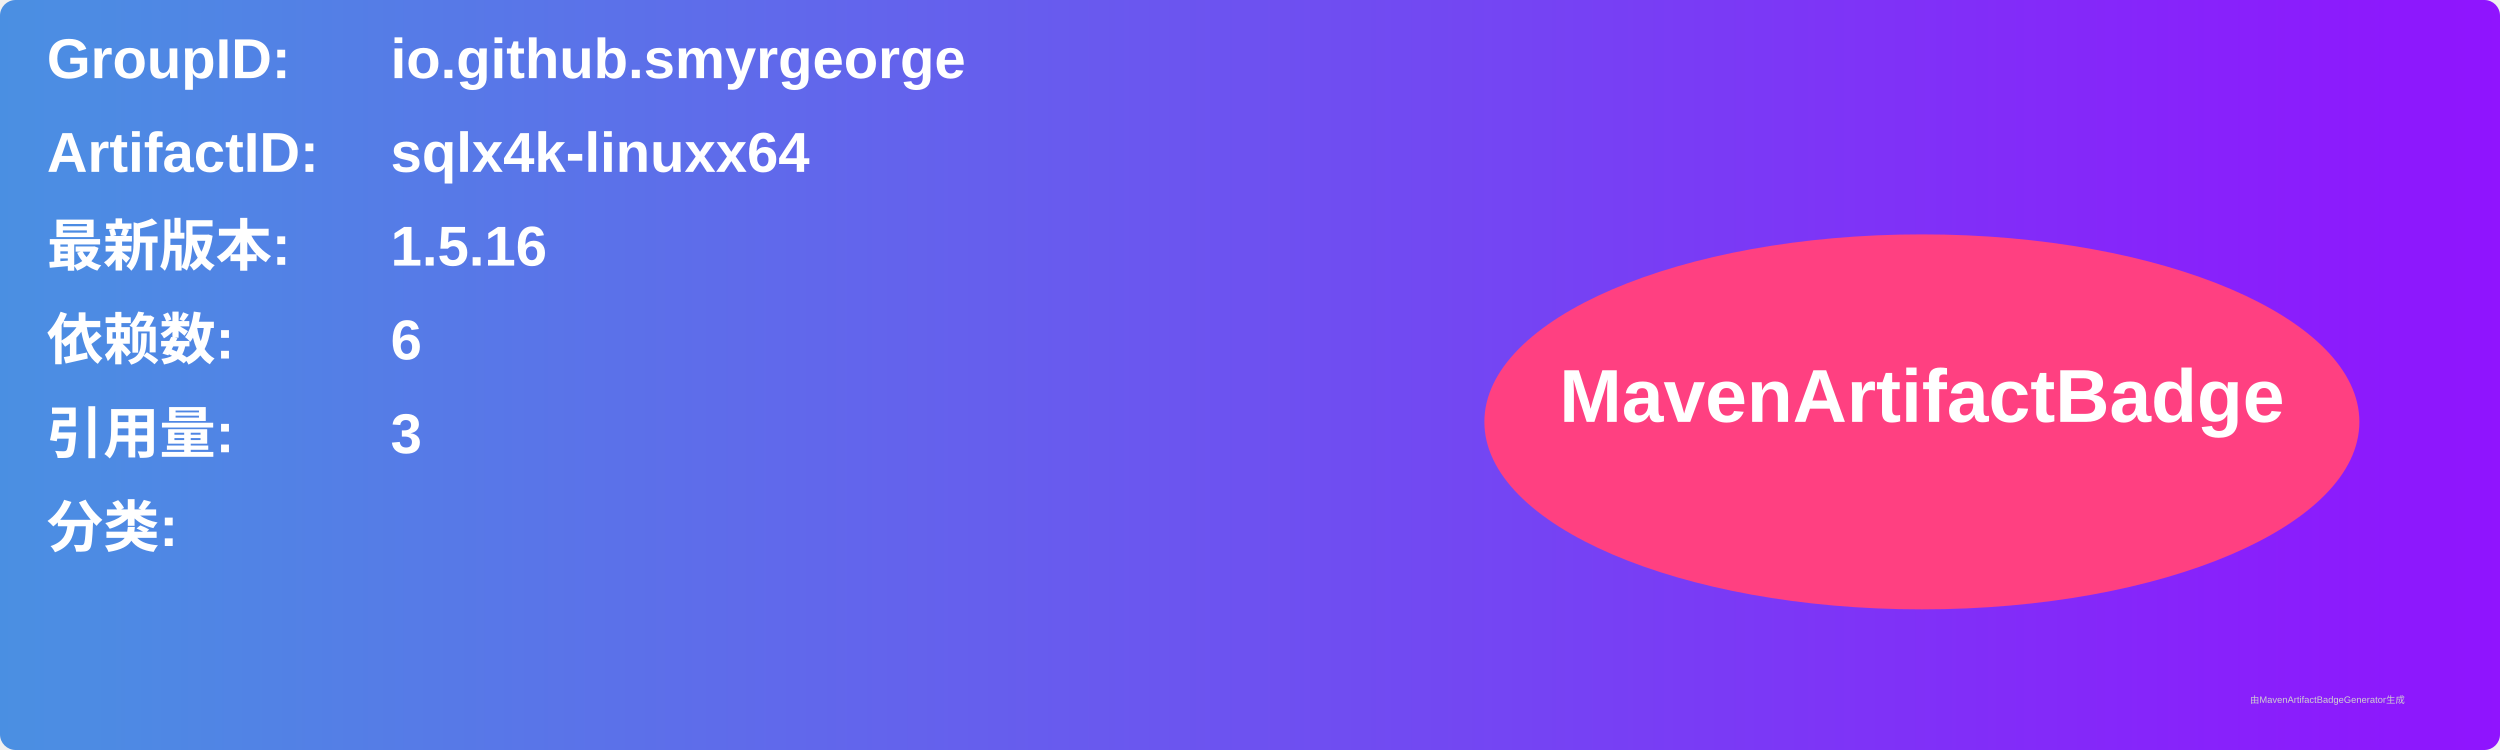
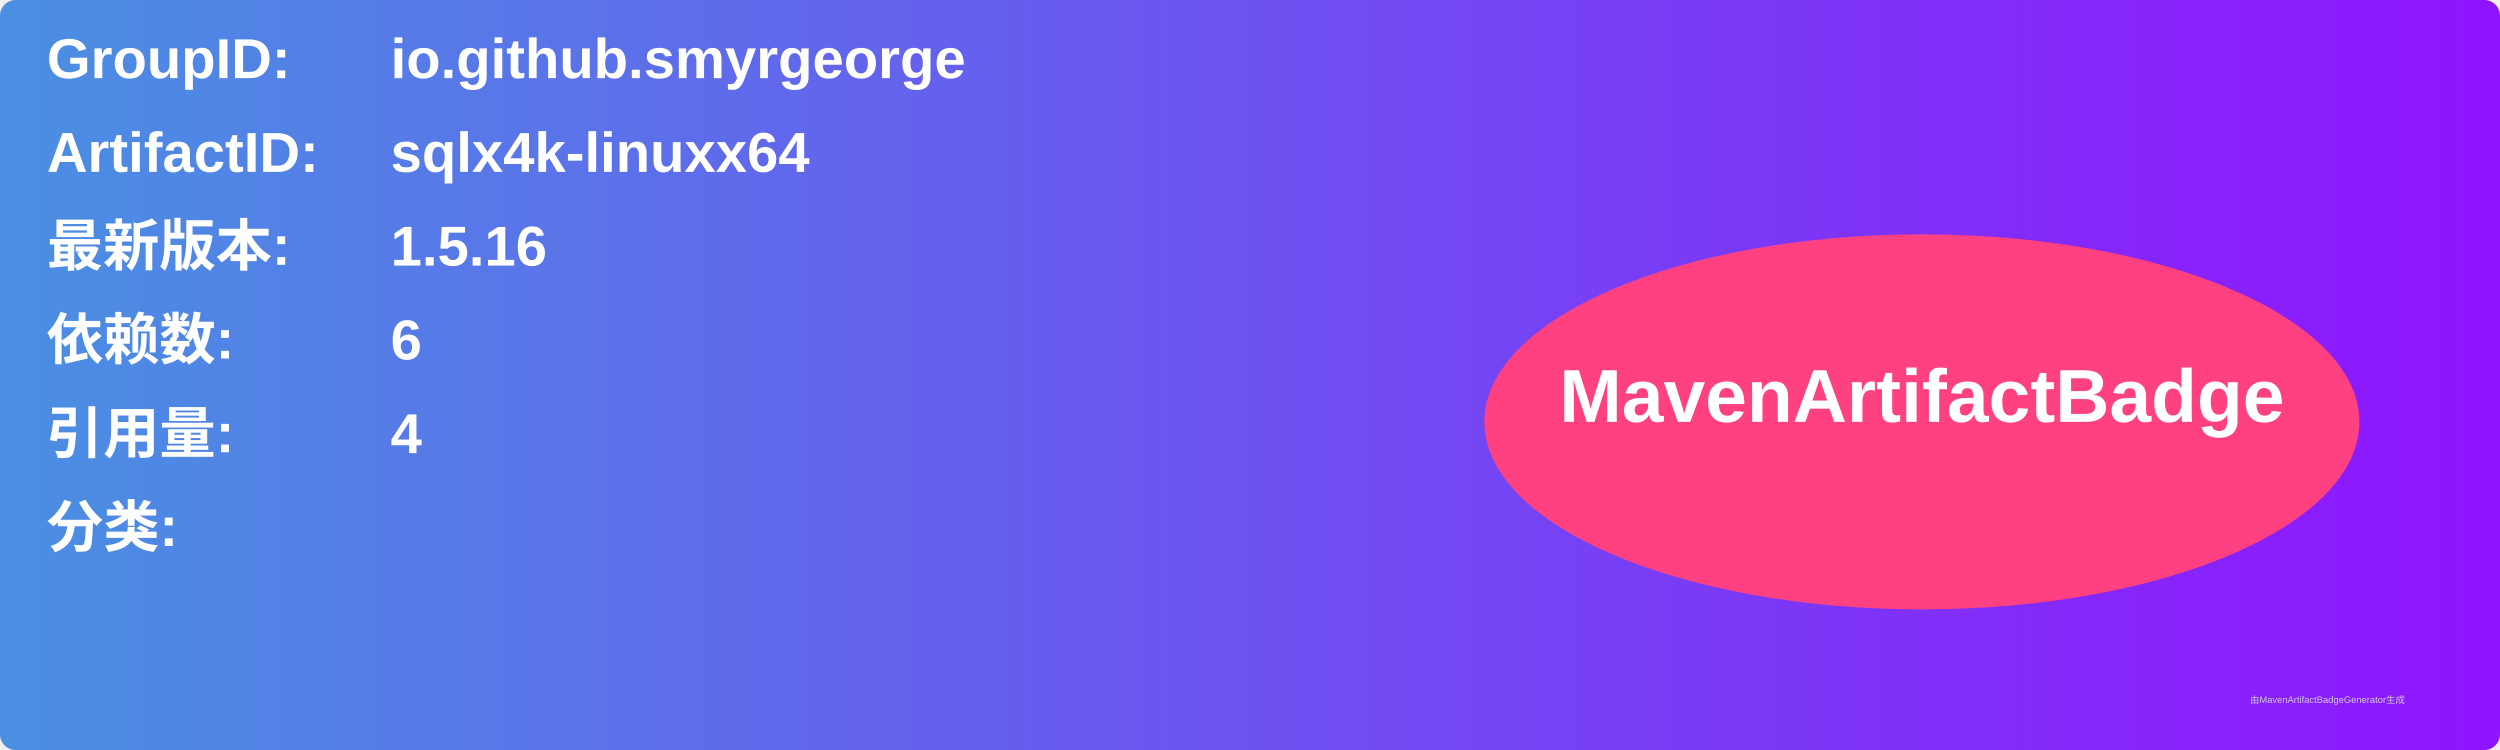
<svg xmlns="http://www.w3.org/2000/svg" width="800" height="240" viewBox="0 0 800 240">
  <linearGradient id="grad" x1="0%" y1="0%" x2="100%" y2="0%">
    <stop offset="0%" stop-color="#4a90e2" />
    <stop offset="100%" stop-color="#9013fe" />
  </linearGradient>
  <rect width="100%" height="100%" rx="5" ry="5" fill="url(#grad)" />
  <g transform="translate(15, 15)">
    <text x="0" y="10" font-family="Arial" font-size="18" fill="white" font-weight="bold" width="260">GroupID:</text>
    <text x="110" y="10" font-family="Arial" font-size="18" fill="white" font-weight="bold" width="460">io.github.smyrgeorge</text>
    <text x="0" y="40" font-family="Arial" font-size="18" fill="white" font-weight="bold" width="260">ArtifactID:</text>
    <text x="110" y="40" font-family="Arial" font-size="18" fill="white" font-weight="bold" width="460">sqlx4k-linuxx64</text>
    <text x="0" y="70" font-family="Arial" font-size="18" fill="white" font-weight="bold">最新版本:</text>
    <text x="110" y="70" font-family="Arial" font-size="18" fill="white" font-weight="bold">
      <tspan font-weight="bold">1.5.16</tspan>
    </text>
    <text x="0" y="100" font-family="Arial" font-size="18" fill="white" font-weight="bold">依赖数: </text>
    <text x="110" y="100" font-family="Arial" font-size="18" fill="white">
      <tspan font-weight="bold">6</tspan>
    </text>
    <text x="0" y="130" font-family="Arial" font-size="18" fill="white" font-weight="bold">引用量: </text>
    <text x="110" y="130" font-family="Arial" font-size="18" fill="white">
-       <tspan font-weight="bold">3</tspan>
+       <tspan font-weight="bold">4</tspan>
    </text>
    <text x="0" y="160" font-family="Arial" font-size="18" fill="white" font-weight="bold">分类:</text>
    <text x="10" y="190" font-family="Arial" font-size="10" fill="white">
      <tspan font-weight="bold" />
    </text>
    <ellipse cx="600" cy="120" rx="140" ry="60" fill="#ff4081" />
    <text x="600" y="120" text-anchor="middle" font-family="Arial" font-size="24" fill="white" font-weight="bold">MavenArtifactBadge</text>
  </g>
  <text x="720" y="225" font-family="Arial" font-size="3" fill="#d0d0d0">由MavenArtifactBadgeGenerator生成</text>
</svg>
